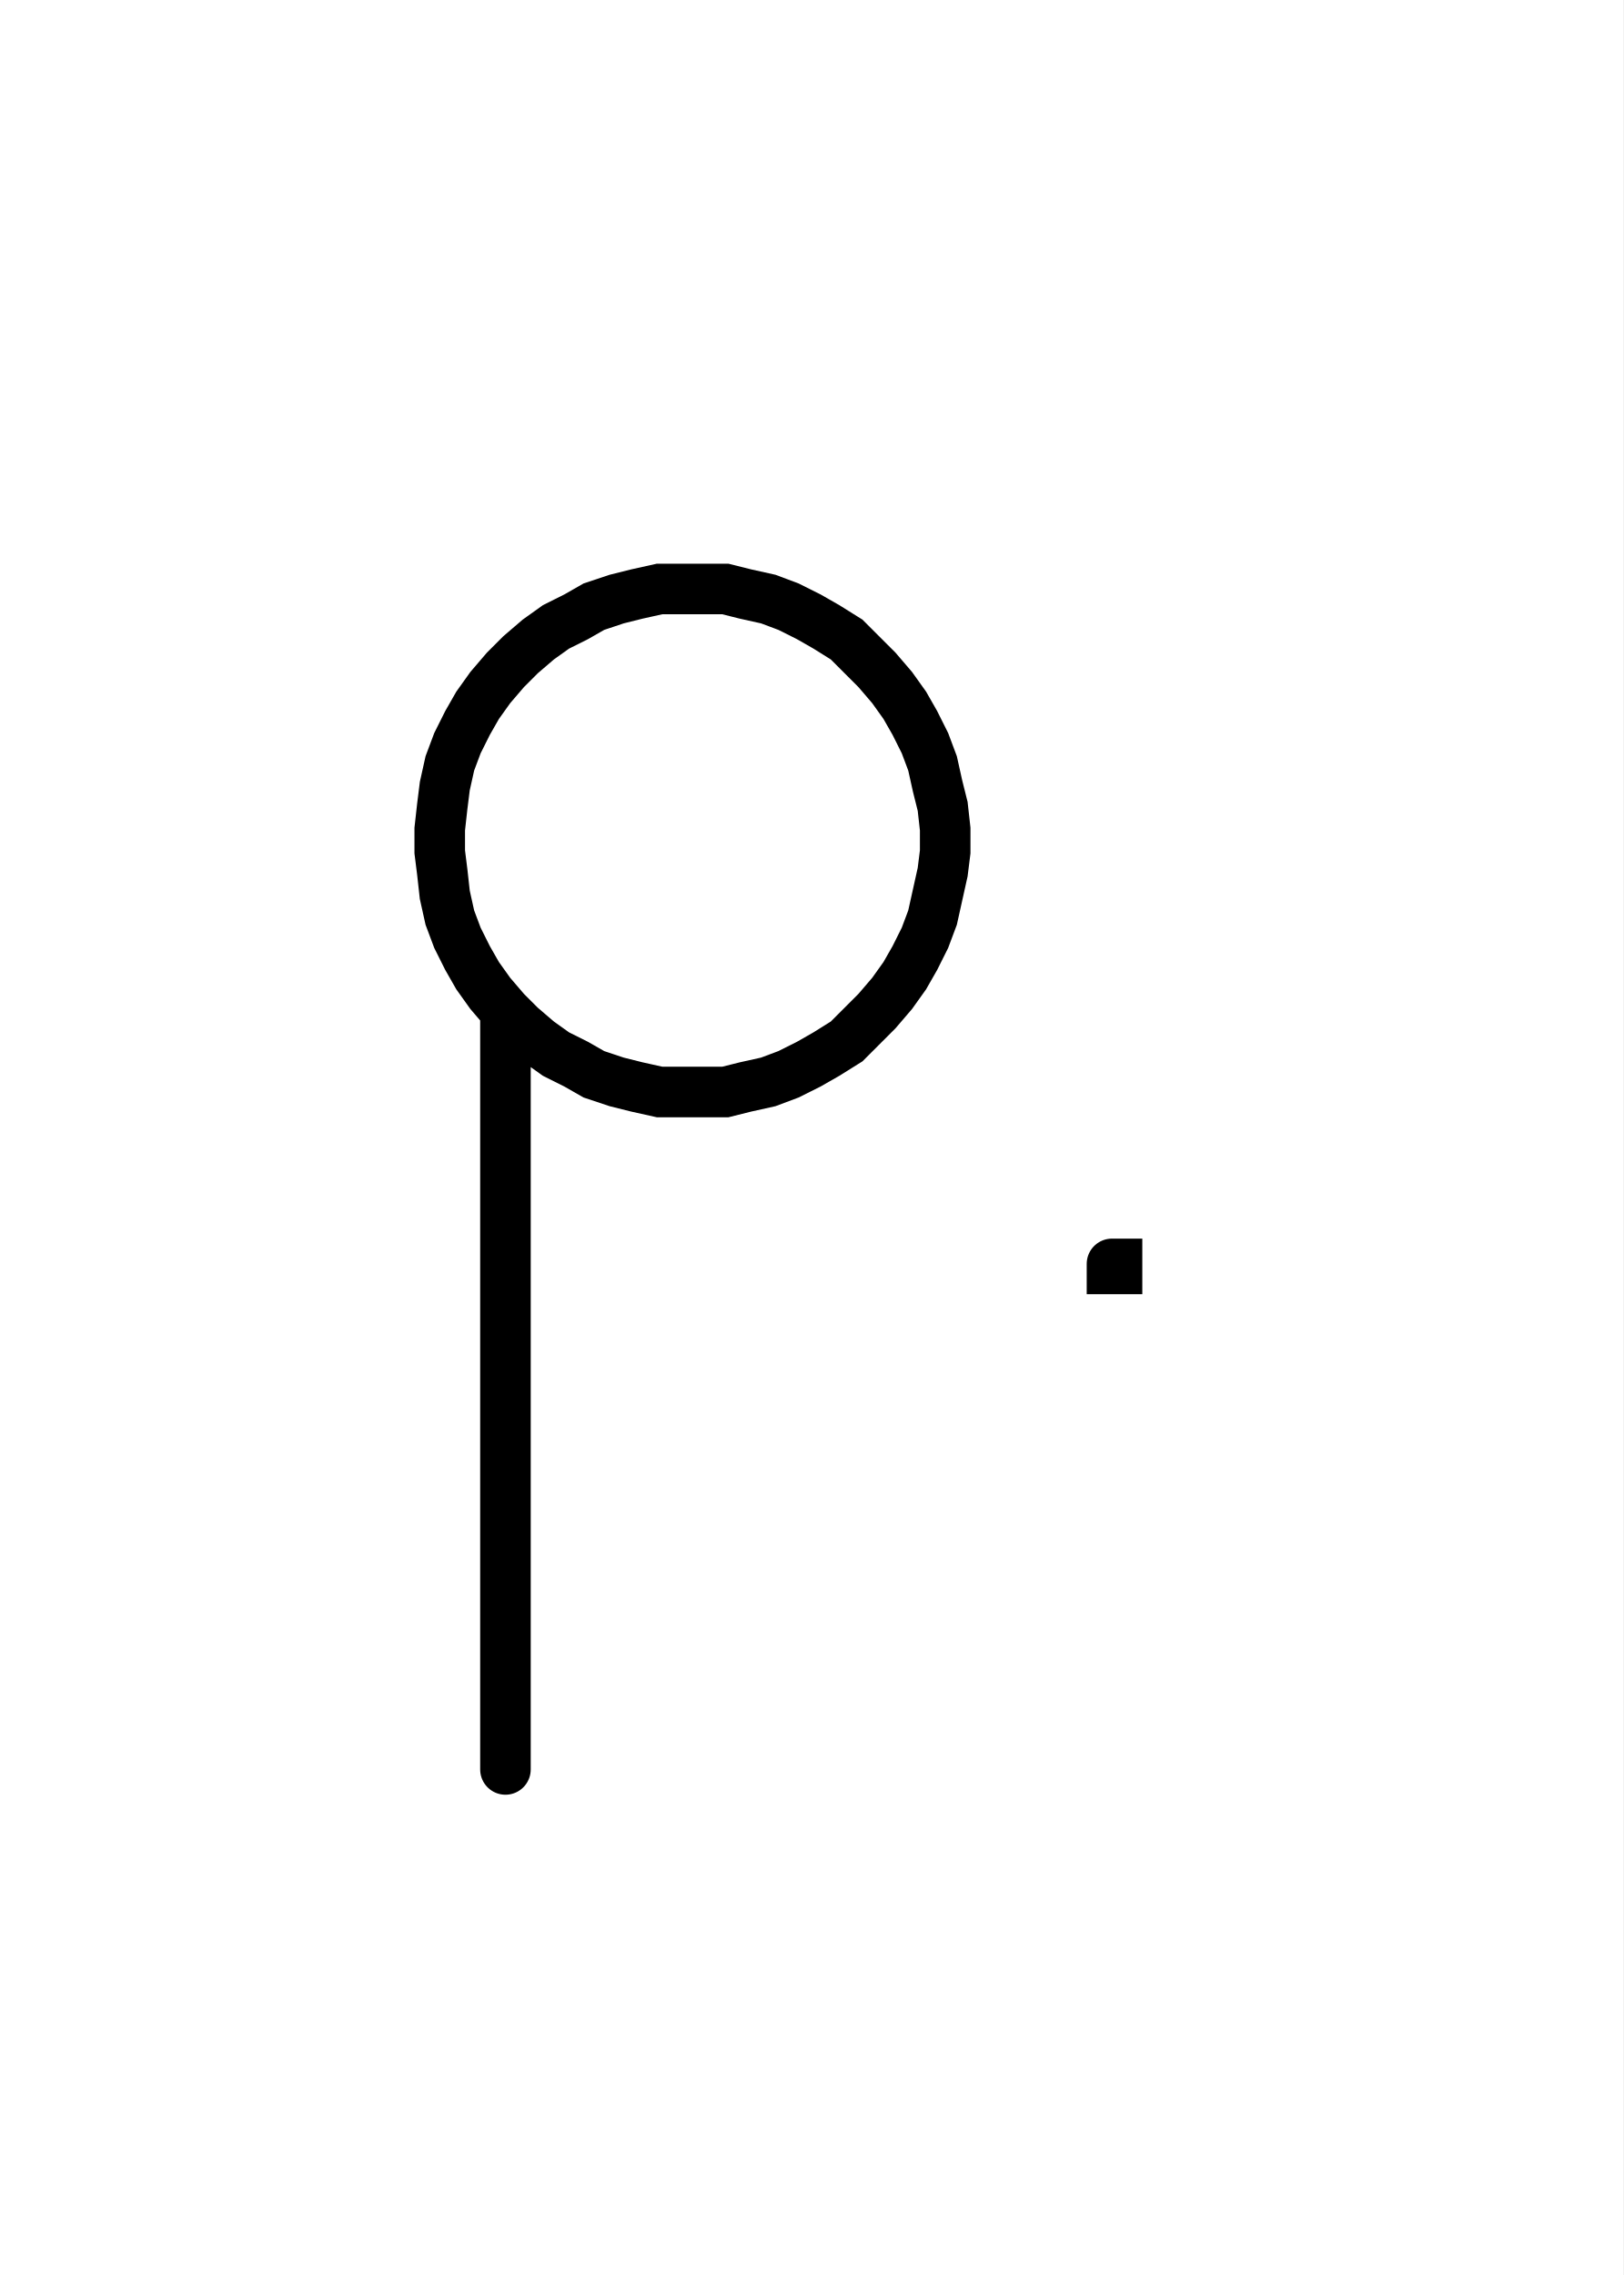
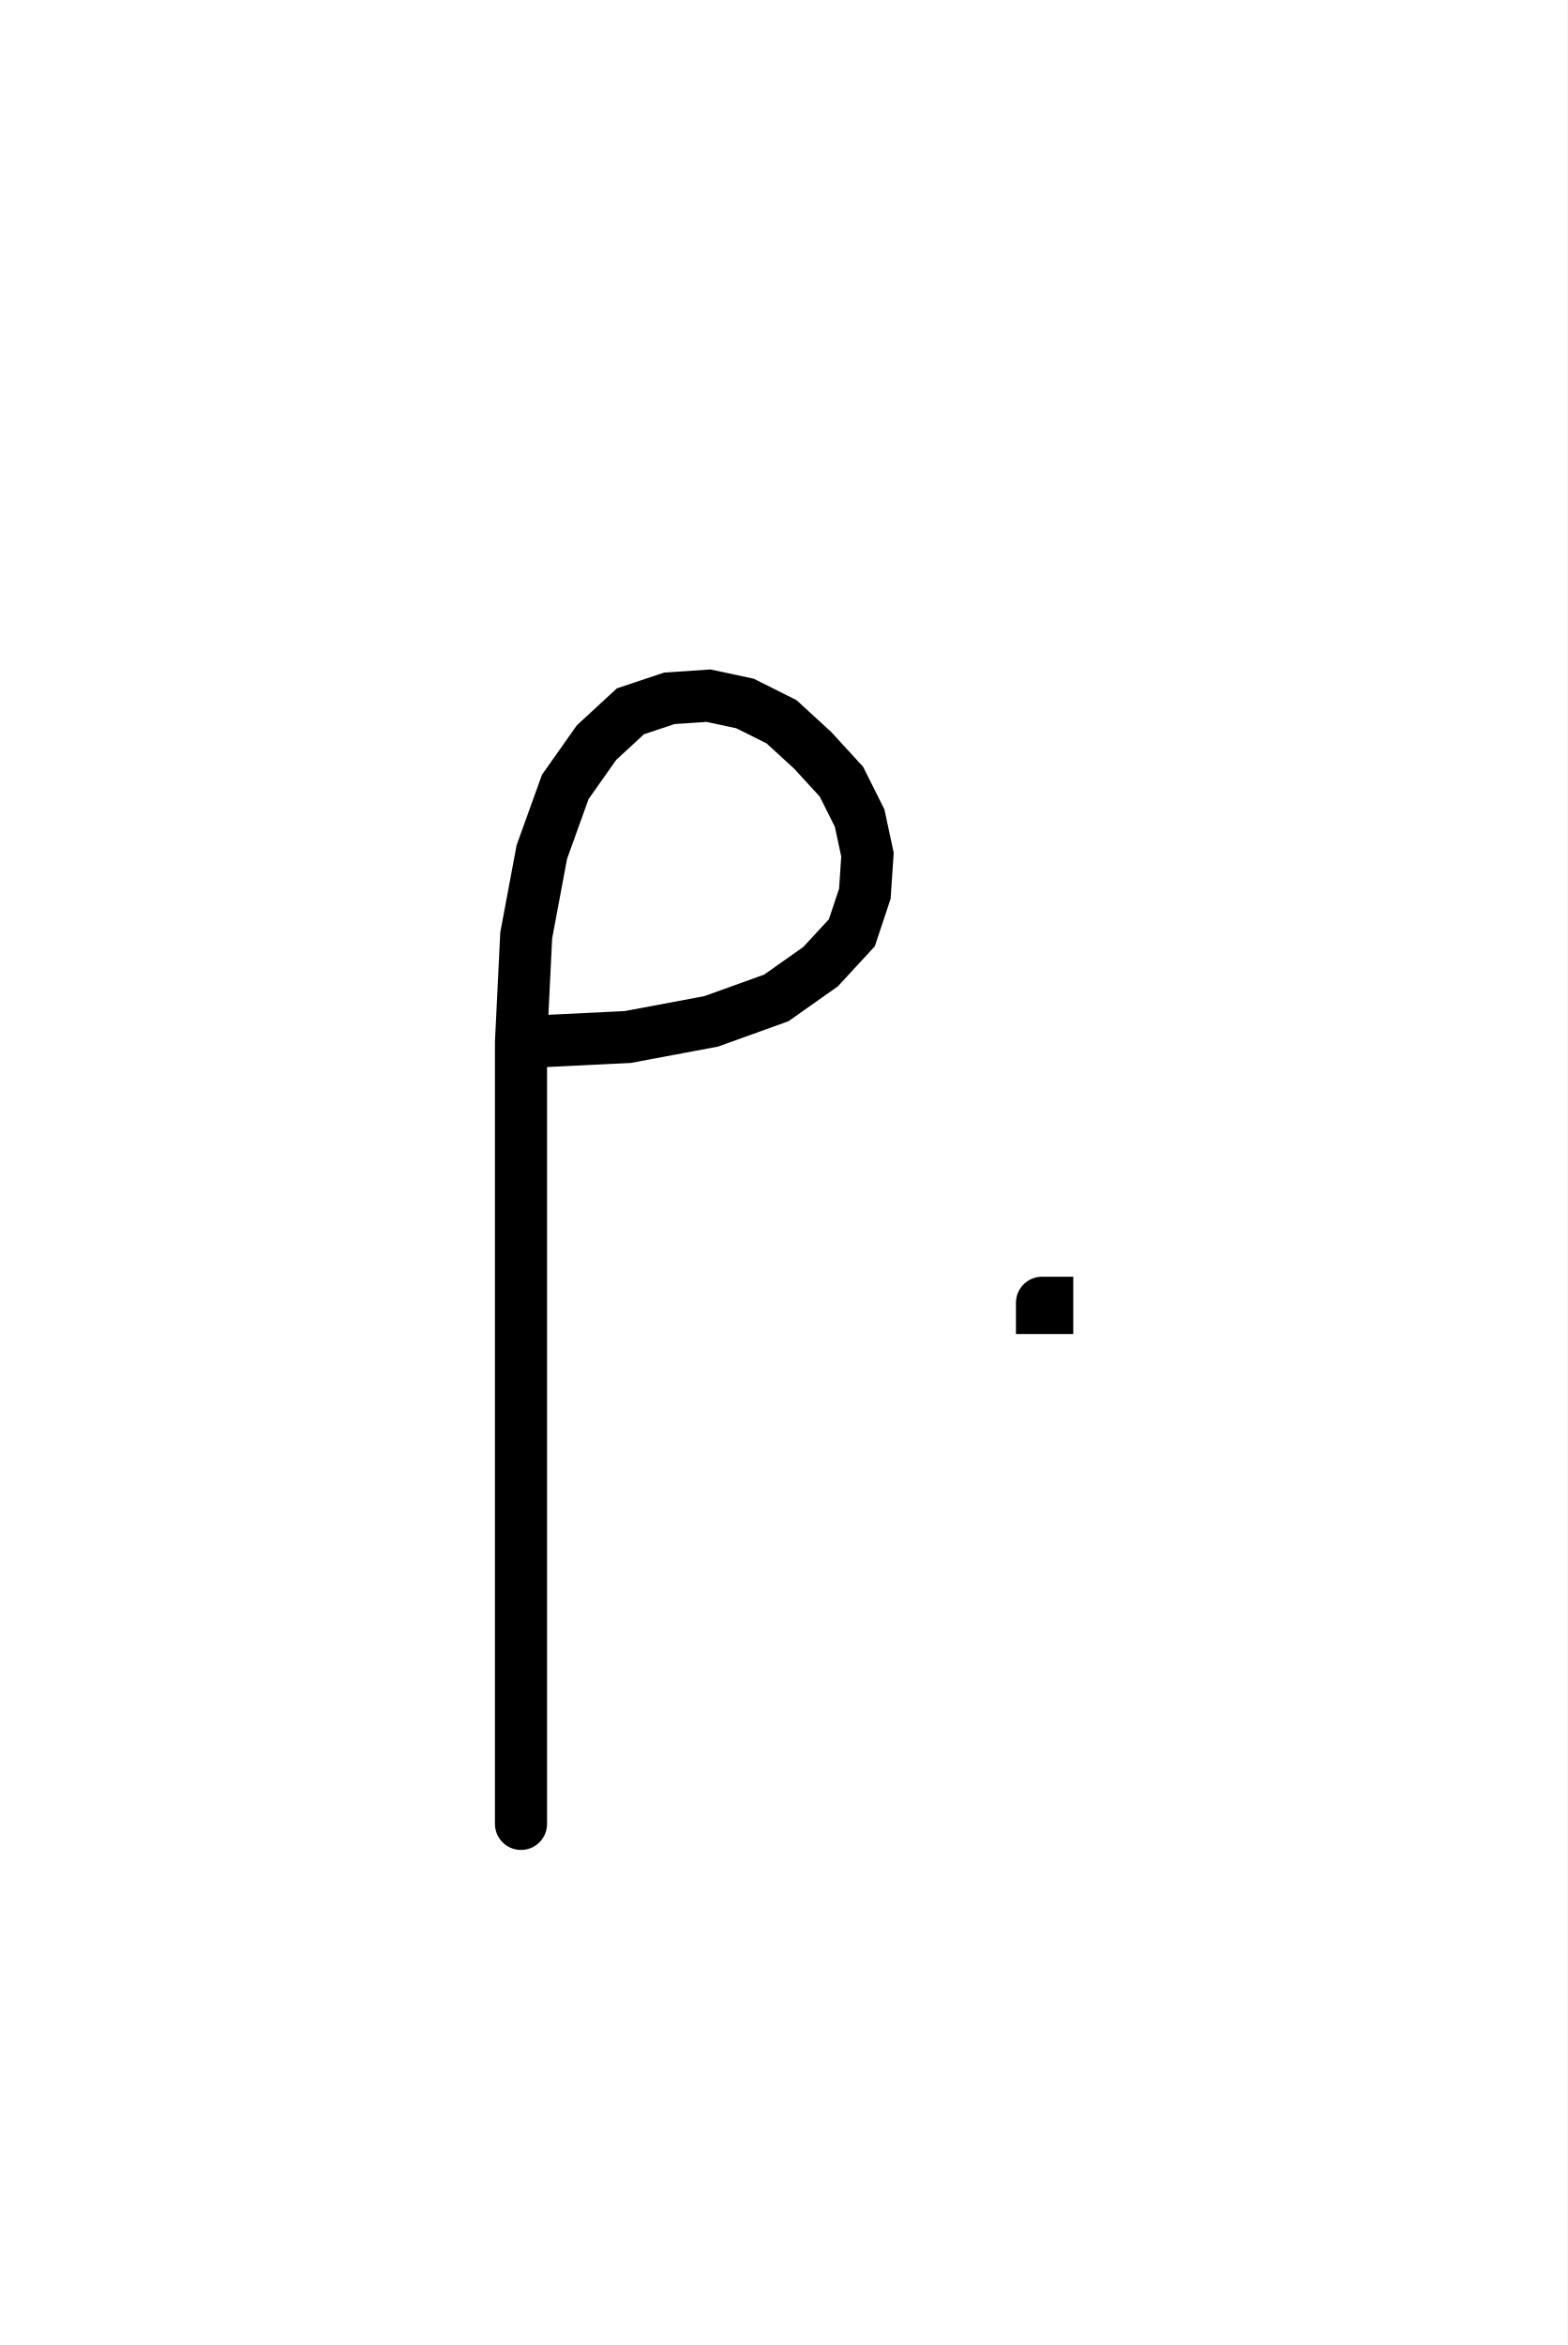
- <svg xmlns="http://www.w3.org/2000/svg" width="64.23" height="90.0" style="fill:none; stroke-linecap:round;">
+ <svg xmlns="http://www.w3.org/2000/svg" width="60.175" height="90.0" style="fill:none; stroke-linecap:round;">
  <rect width="100%" height="100%" fill="#FFFFFF" />
  <path stroke="#000000" stroke-width="2" d="M 90,50" />
-   <path stroke="#000000" stroke-width="2" d="M 20,40 20.6,40.6 21.3,41.2 22,41.7 22.8,42.1 23.5,42.5 24.4,42.8 25.2,43 26.1,43.2 26.9,43.2 27.8,43.2 28.7,43.2 29.5,43 30.4,42.8 31.2,42.5 32,42.1 32.7,41.7 33.5,41.2 34.1,40.6 34.7,40 35.3,39.3 35.8,38.6 36.2,37.9 36.6,37.1 36.9,36.3 37.1,35.4 37.3,34.5 37.4,33.7 37.4,32.8 37.3,31.9 37.1,31.1 36.9,30.2 36.6,29.4 36.2,28.6 35.8,27.9 35.3,27.2 34.7,26.5 34.1,25.9 33.5,25.3 32.7,24.8 32,24.4 31.2,24 30.4,23.7 29.5,23.5 28.7,23.3 27.8,23.3 26.9,23.3 26.1,23.3 25.2,23.5 24.4,23.7 23.5,24 22.8,24.4 22,24.8 21.3,25.3 20.6,25.9 20,26.5 19.4,27.2 18.9,27.9 18.5,28.6 18.1,29.4 17.8,30.2 17.6,31.1 17.5,31.9 17.4,32.8 17.4,33.7 17.5,34.5 17.6,35.4 17.8,36.3 18.1,37.1 18.5,37.9 18.9,38.6 19.4,39.3 20,40 20,70" />
-   <path stroke="#000000" stroke-width="2" d="M 44,70" />
-   <path stroke="#000000" stroke-width="2" d="M 44,50 44.2,50 44.2,50.2 44,50.2 44,50" />
+   <path stroke="#000000" stroke-width="2" d="M 20,40" />
+   <path stroke="#000000" stroke-width="2" d="M 20,40 24.1,39.8 27.3,39.2 29.8,38.3 31.5,37.1 32.7,35.8 33.2,34.3 33.3,32.8 33,31.4 32.3,30 31.2,28.8 30,27.7 28.6,27 27.2,26.7 25.7,26.8 24.2,27.3 22.9,28.5 21.7,30.2 20.8,32.7 20.2,35.9 20,40 20,70" />
+   <path stroke="#000000" stroke-width="2" d="M 40,70" />
+   <path stroke="#000000" stroke-width="2" d="M 40,50 40.2,50 40.2,50.2 40,50.2 40,50" />
</svg>
